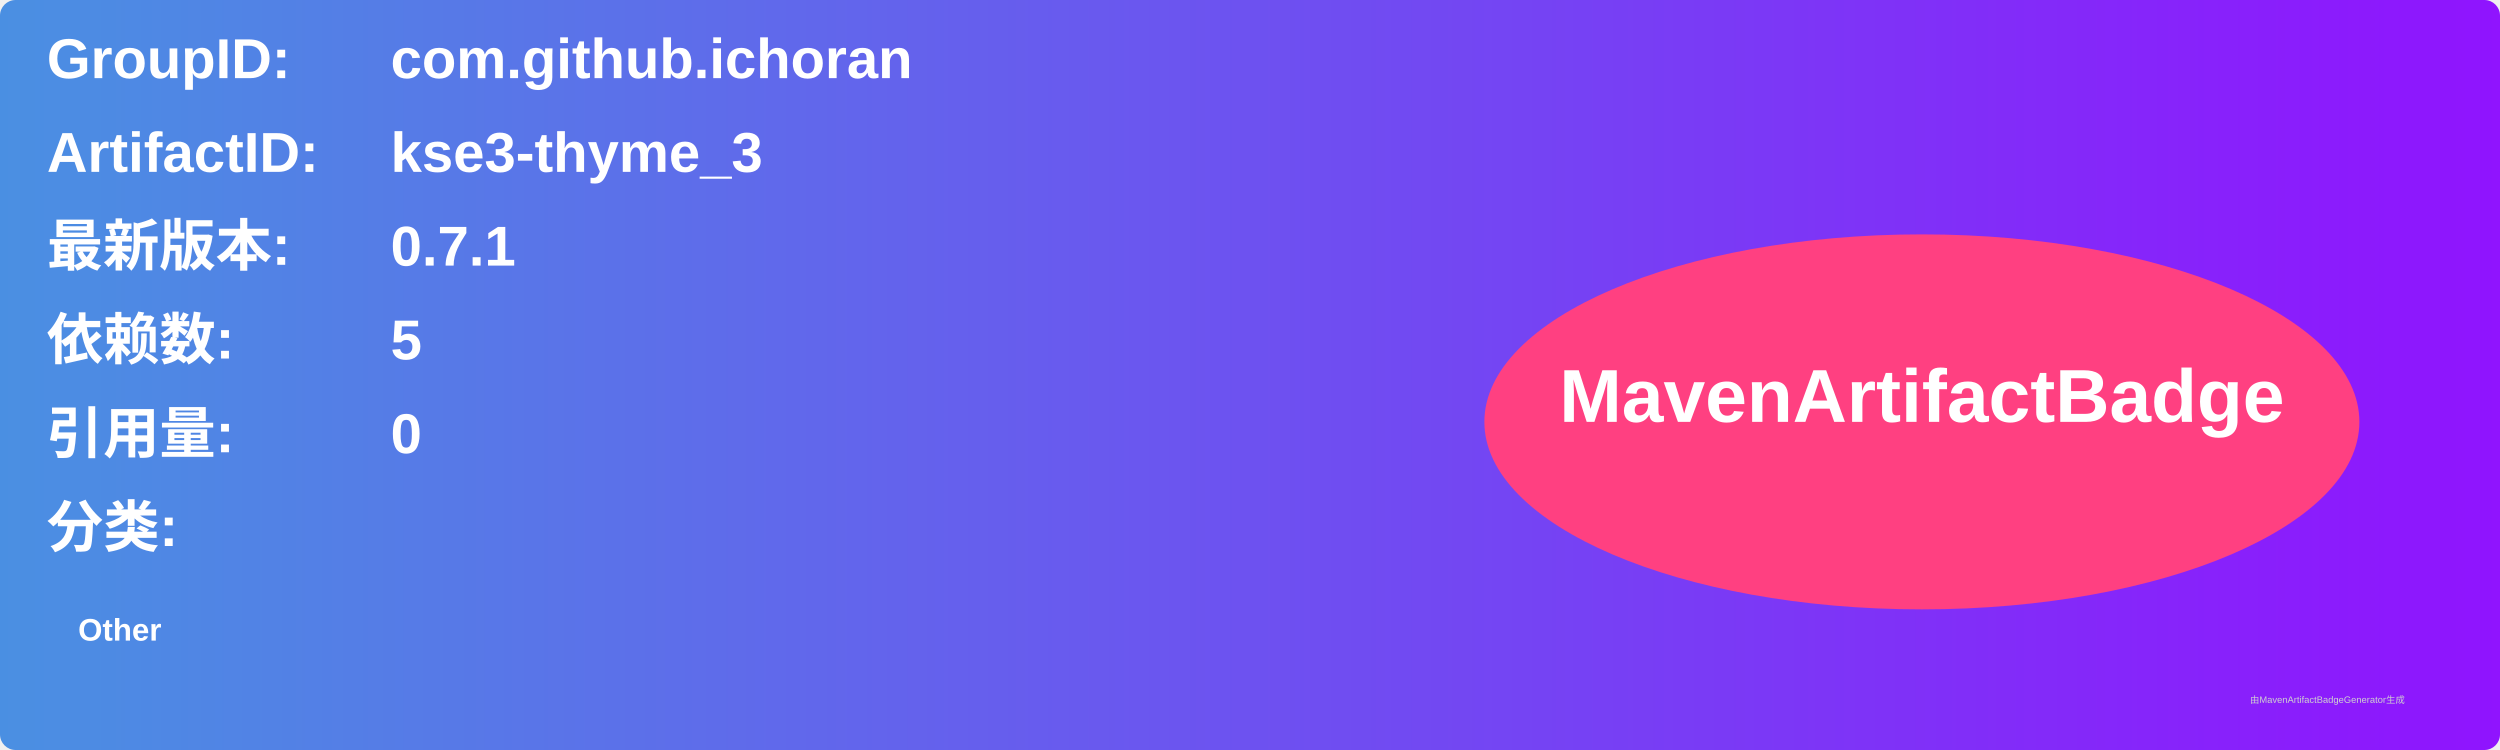
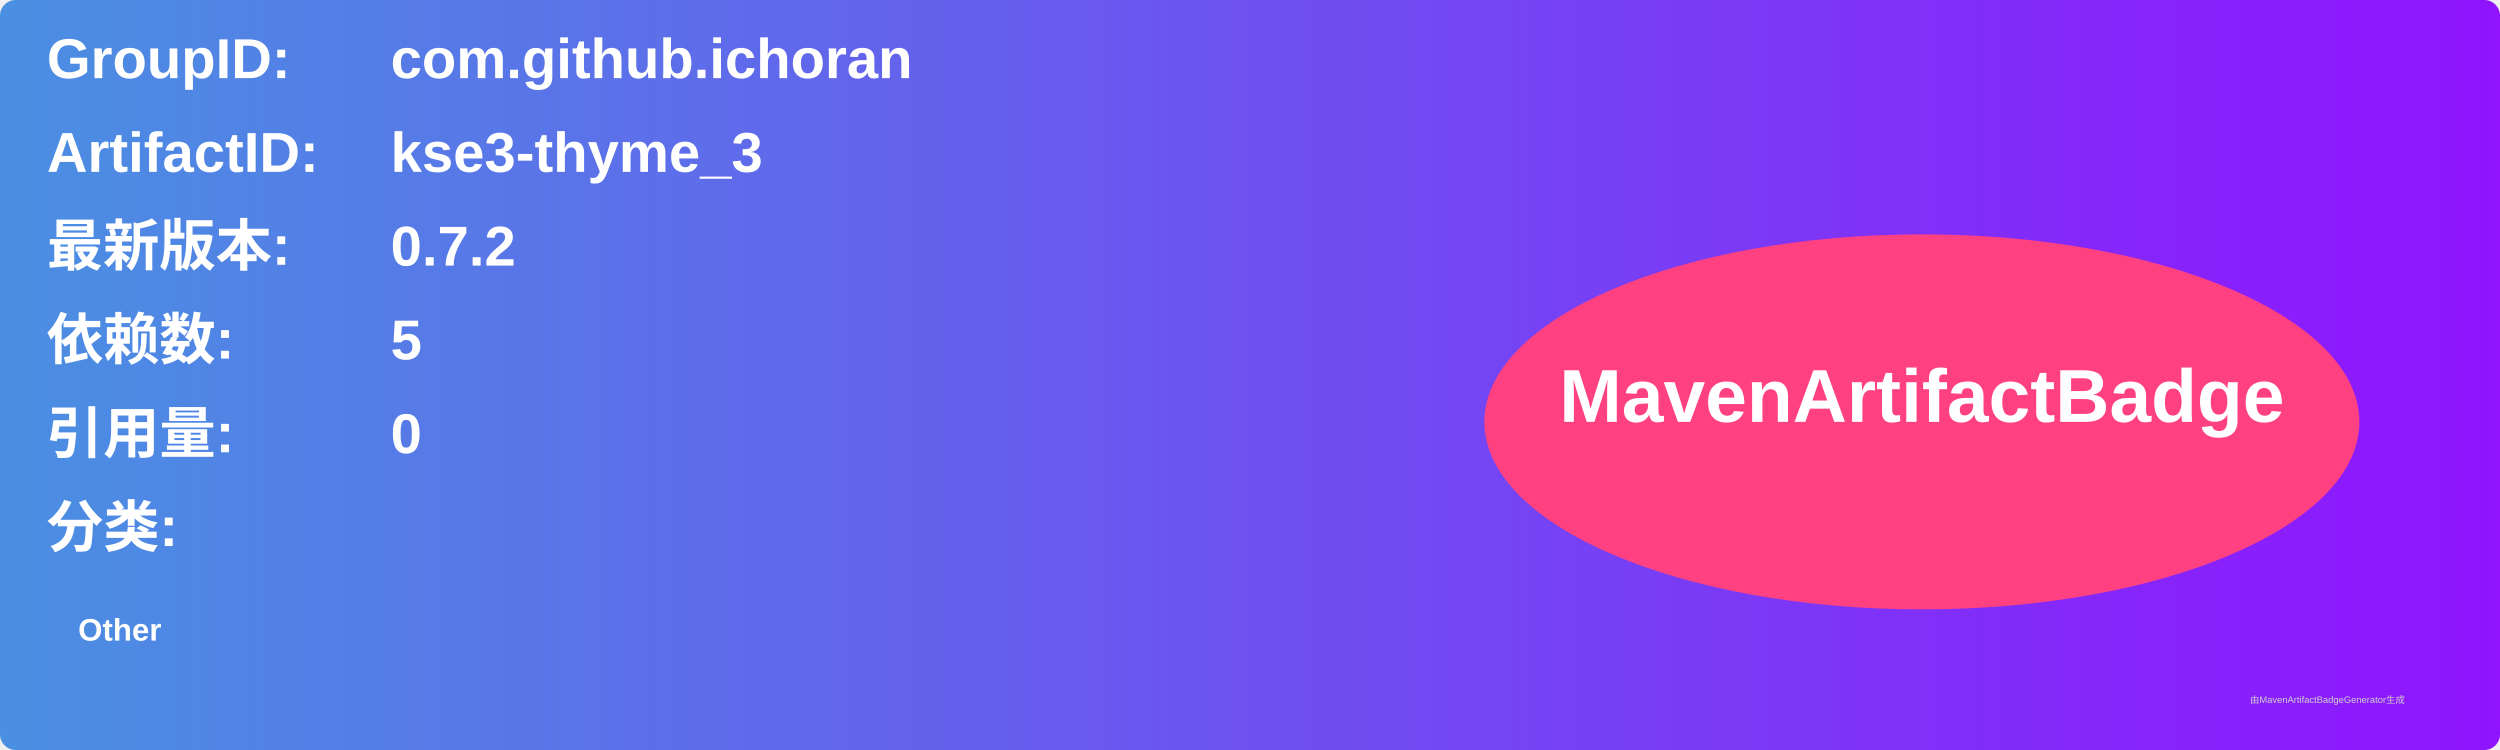
<svg xmlns="http://www.w3.org/2000/svg" width="800" height="240" viewBox="0 0 800 240">
  <linearGradient id="grad" x1="0%" y1="0%" x2="100%" y2="0%">
    <stop offset="0%" stop-color="#4a90e2" />
    <stop offset="100%" stop-color="#9013fe" />
  </linearGradient>
  <rect width="100%" height="100%" rx="5" ry="5" fill="url(#grad)" />
  <g transform="translate(15, 15)">
    <text x="0" y="10" font-family="Arial" font-size="18" fill="white" font-weight="bold" width="260">GroupID:</text>
    <text x="110" y="10" font-family="Arial" font-size="18" fill="white" font-weight="bold" width="460">com.github.ichoran</text>
    <text x="0" y="40" font-family="Arial" font-size="18" fill="white" font-weight="bold" width="260">ArtifactID:</text>
    <text x="110" y="40" font-family="Arial" font-size="18" fill="white" font-weight="bold" width="460">kse3-thyme_3</text>
    <text x="0" y="70" font-family="Arial" font-size="18" fill="white" font-weight="bold">最新版本:</text>
    <text x="110" y="70" font-family="Arial" font-size="18" fill="white" font-weight="bold">
-       <tspan font-weight="bold">0.7.1</tspan>
+       <tspan font-weight="bold">0.7.2</tspan>
    </text>
    <text x="0" y="100" font-family="Arial" font-size="18" fill="white" font-weight="bold">依赖数: </text>
    <text x="110" y="100" font-family="Arial" font-size="18" fill="white">
      <tspan font-weight="bold">5</tspan>
    </text>
    <text x="0" y="130" font-family="Arial" font-size="18" fill="white" font-weight="bold">引用量: </text>
    <text x="110" y="130" font-family="Arial" font-size="18" fill="white">
      <tspan font-weight="bold">0</tspan>
    </text>
    <text x="0" y="160" font-family="Arial" font-size="18" fill="white" font-weight="bold">分类:</text>
    <text x="10" y="190" font-family="Arial" font-size="10" fill="white">
      <tspan font-weight="bold">Other</tspan>
    </text>
    <ellipse cx="600" cy="120" rx="140" ry="60" fill="#ff4081" />
    <text x="600" y="120" text-anchor="middle" font-family="Arial" font-size="24" fill="white" font-weight="bold">MavenArtifactBadge</text>
  </g>
  <text x="720" y="225" font-family="Arial" font-size="3" fill="#d0d0d0">由MavenArtifactBadgeGenerator生成</text>
</svg>
